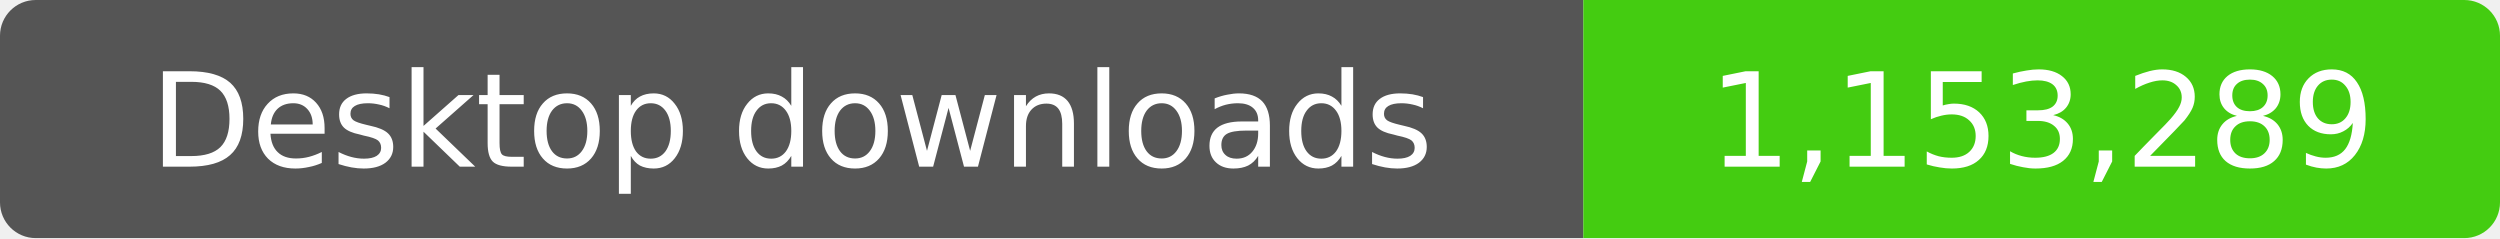
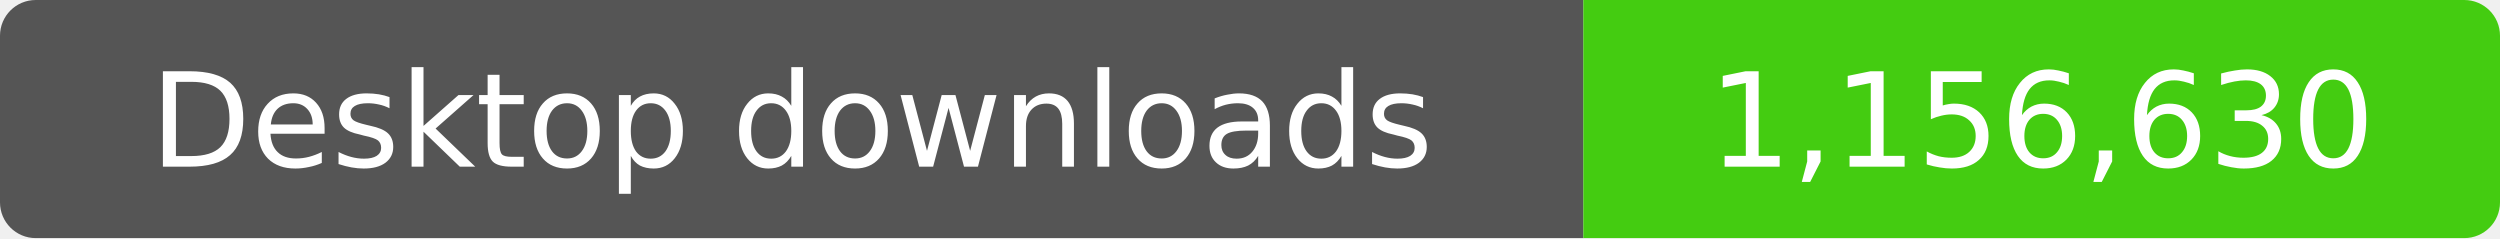
- <svg xmlns="http://www.w3.org/2000/svg" width="210" height="20" role="img" aria-label="Desktop downloads: 1,153,289">
+ <svg xmlns="http://www.w3.org/2000/svg" width="210" height="20" role="img" aria-label="Desktop downloads: 1,156,630">
  <clipPath id="badge">
    <rect width="210" height="20" rx="3" />
  </clipPath>
  <g clip-path="url(#badge)">
    <rect width="133" height="20" fill="#555" />
    <rect x="133" width="77" height="20" fill="#4c1" />
  </g>
  <g fill="#fff" text-anchor="middle" font-family="Verdana,Geneva,DejaVu Sans,sans-serif" font-size="11">
    <text x="66.5" y="14">Desktop downloads</text>
-     <text x="171.5" y="14">1,153,289</text>
+     <text x="171.5" y="14">1,156,630</text>
  </g>
</svg>
